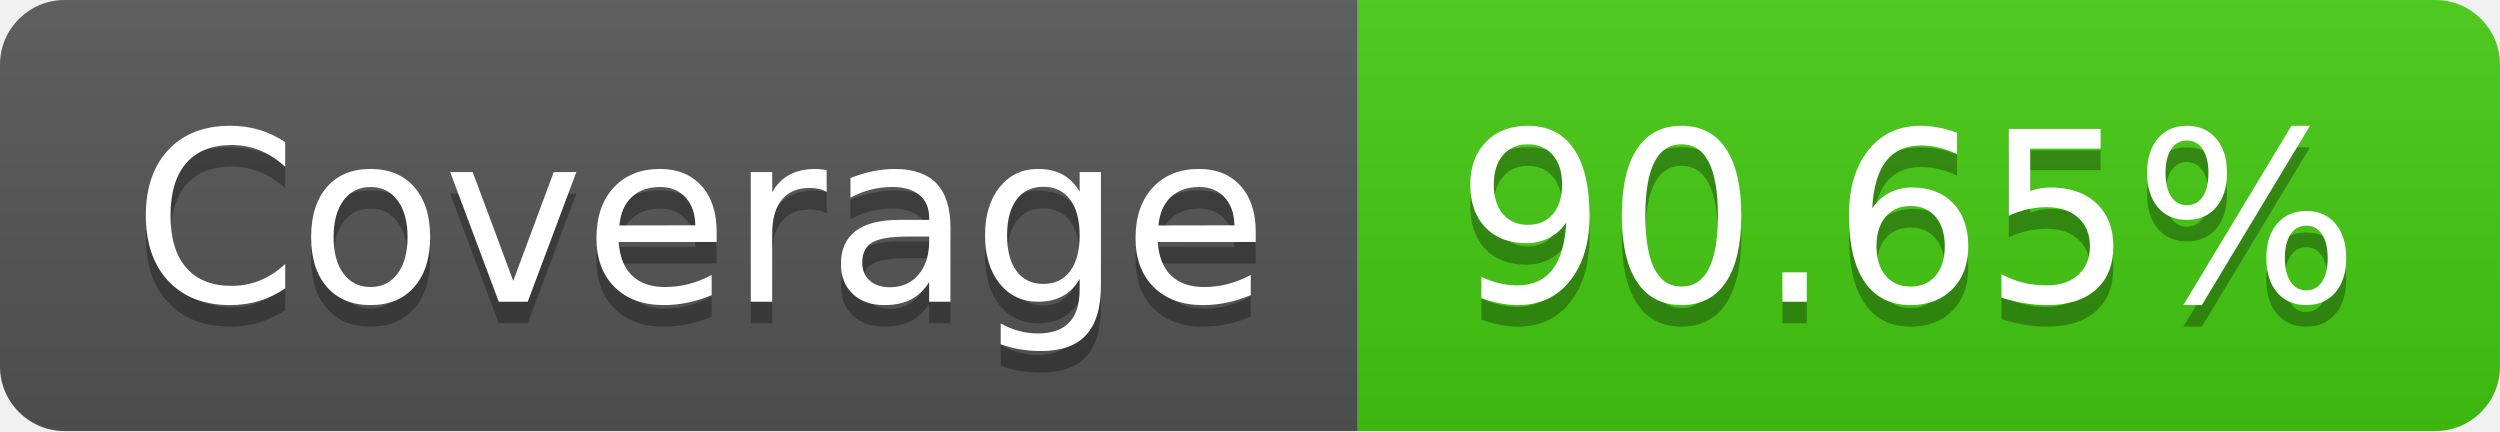
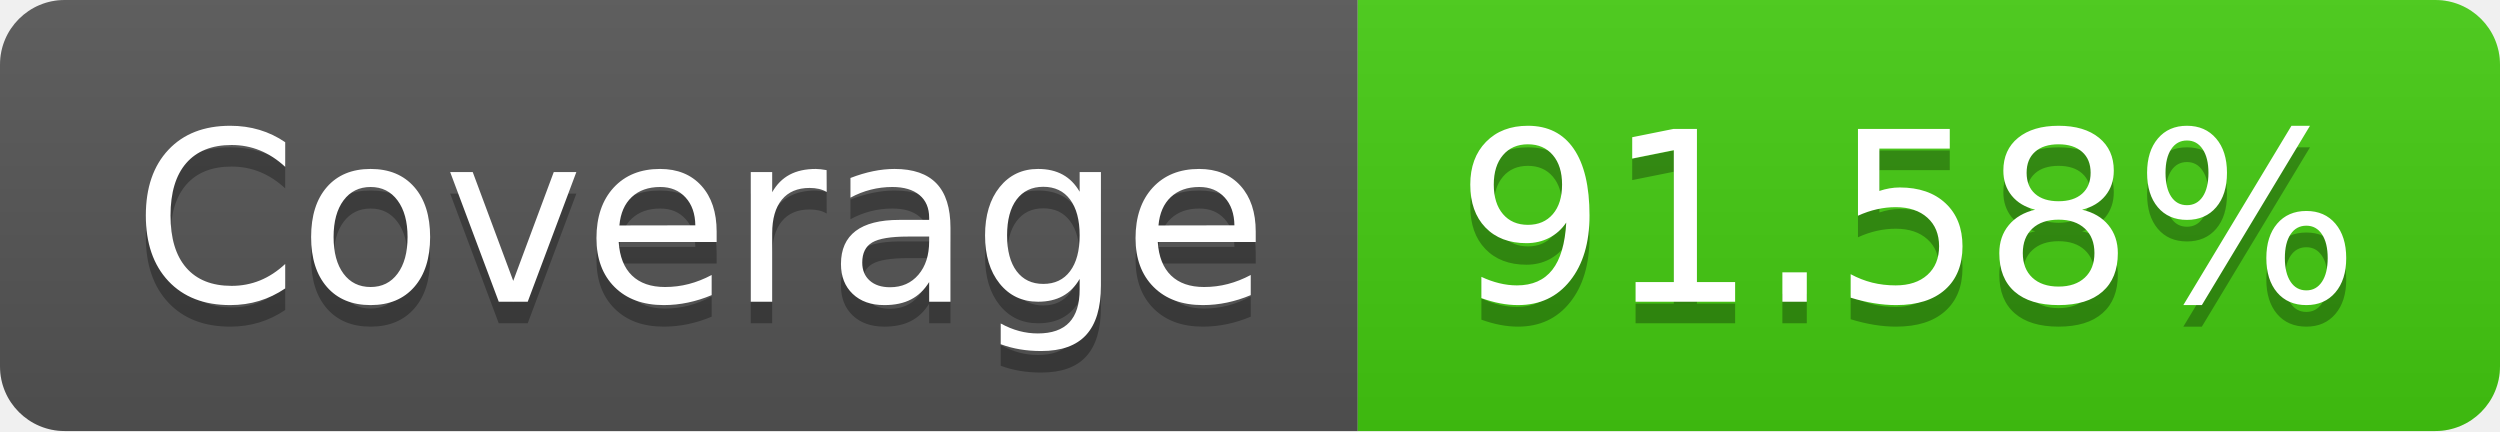
- <svg xmlns="http://www.w3.org/2000/svg" width="116" height="20" role="img" aria-label="Coverage: 90.65%">
+ <svg xmlns="http://www.w3.org/2000/svg" width="116" height="20" role="img" aria-label="Coverage: 91.58%">
  <linearGradient id="s" x2="0" y2="100%">
    <stop offset="0" stop-color="#bbb" stop-opacity=".1" />
    <stop offset="1" stop-opacity=".1" />
  </linearGradient>
  <clipPath id="r">
    <rect width="116" height="20" rx="3" fill="#fff" />
  </clipPath>
  <g clip-path="url(#r)">
    <rect width="63" height="20" fill="#555" />
    <rect x="63" width="53" height="20" fill="#4c1" />
    <rect width="116" height="20" fill="url(#s)" />
  </g>
  <g fill="#fff" text-anchor="middle" font-family="Verdana,Geneva,DejaVu Sans,sans-serif" text-rendering="geometricPrecision" font-size="110">
    <text aria-hidden="true" x="325" y="150" fill="#010101" fill-opacity=".3" transform="scale(.1)" textLength="530">Coverage</text>
    <text x="325" y="140" transform="scale(.1)" fill="#fff" textLength="530">Coverage</text>
-     <text aria-hidden="true" x="885" y="150" fill="#010101" fill-opacity=".3" transform="scale(.1)" textLength="430">90.65%</text>
-     <text x="885" y="140" transform="scale(.1)" fill="#fff" textLength="430">90.65%</text>
+     <text aria-hidden="true" x="885" y="150" fill="#010101" fill-opacity=".3" transform="scale(.1)" textLength="430">91.58%</text>
+     <text x="885" y="140" transform="scale(.1)" fill="#fff" textLength="430">91.58%</text>
  </g>
</svg>
